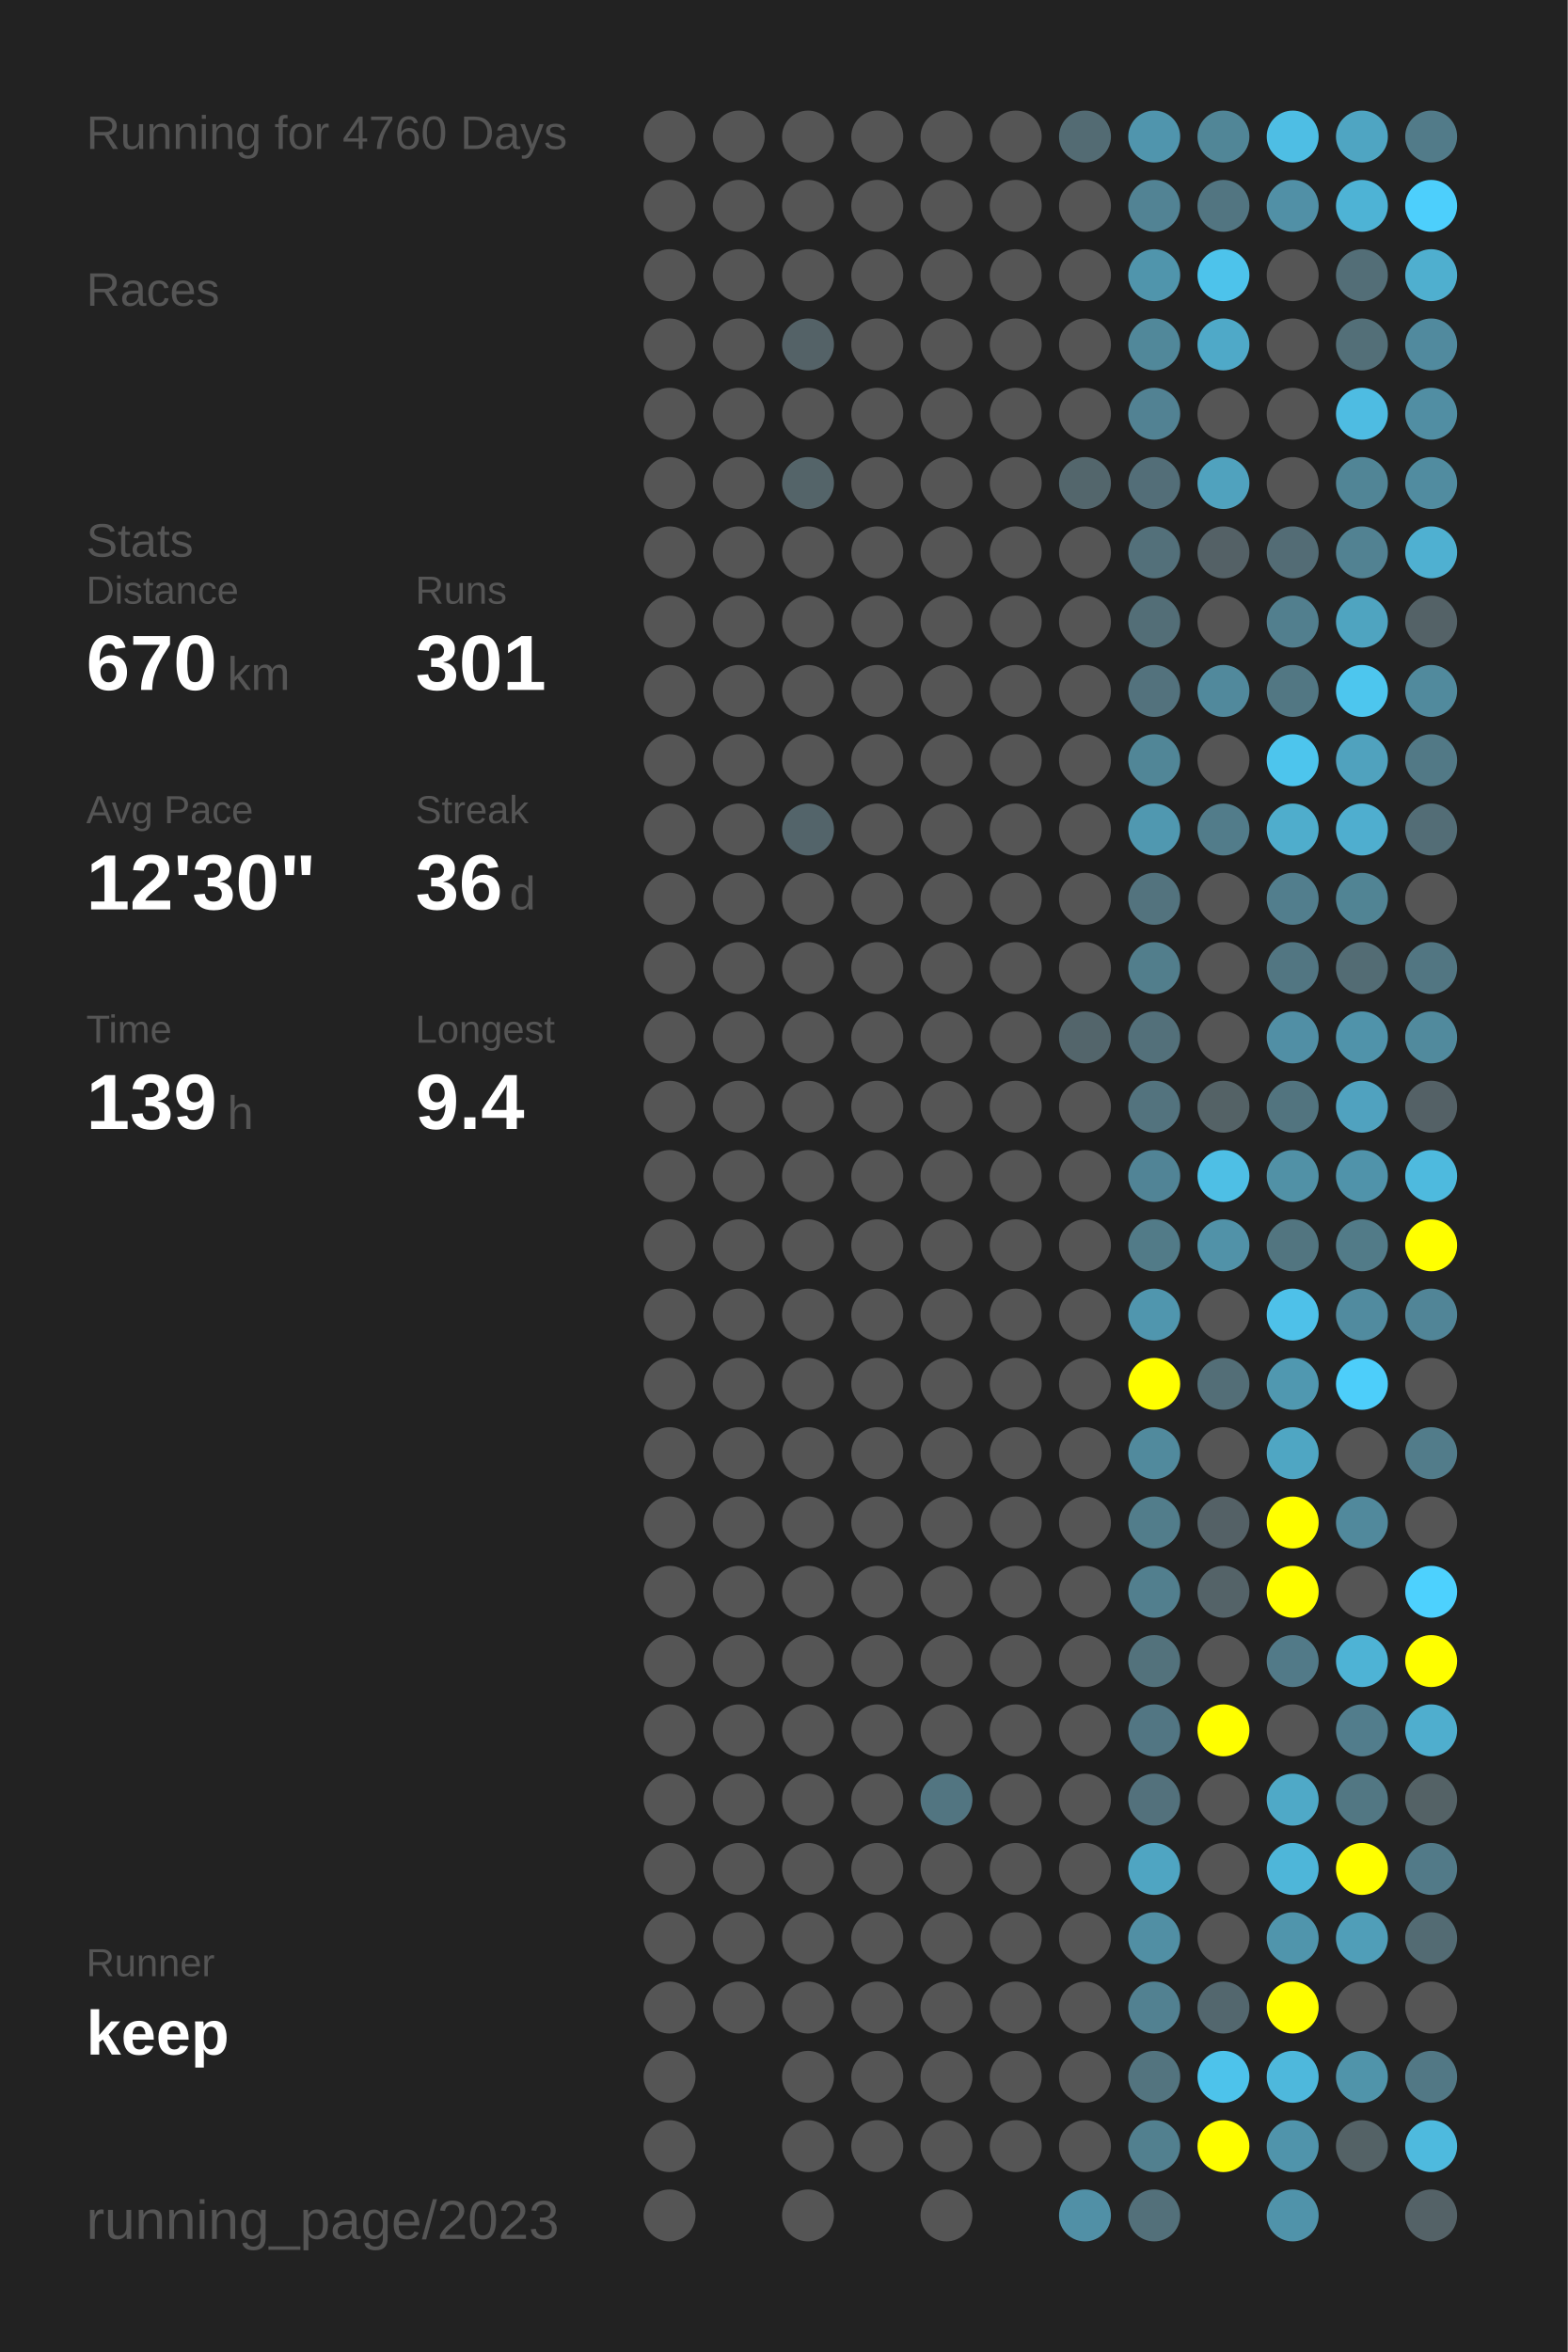
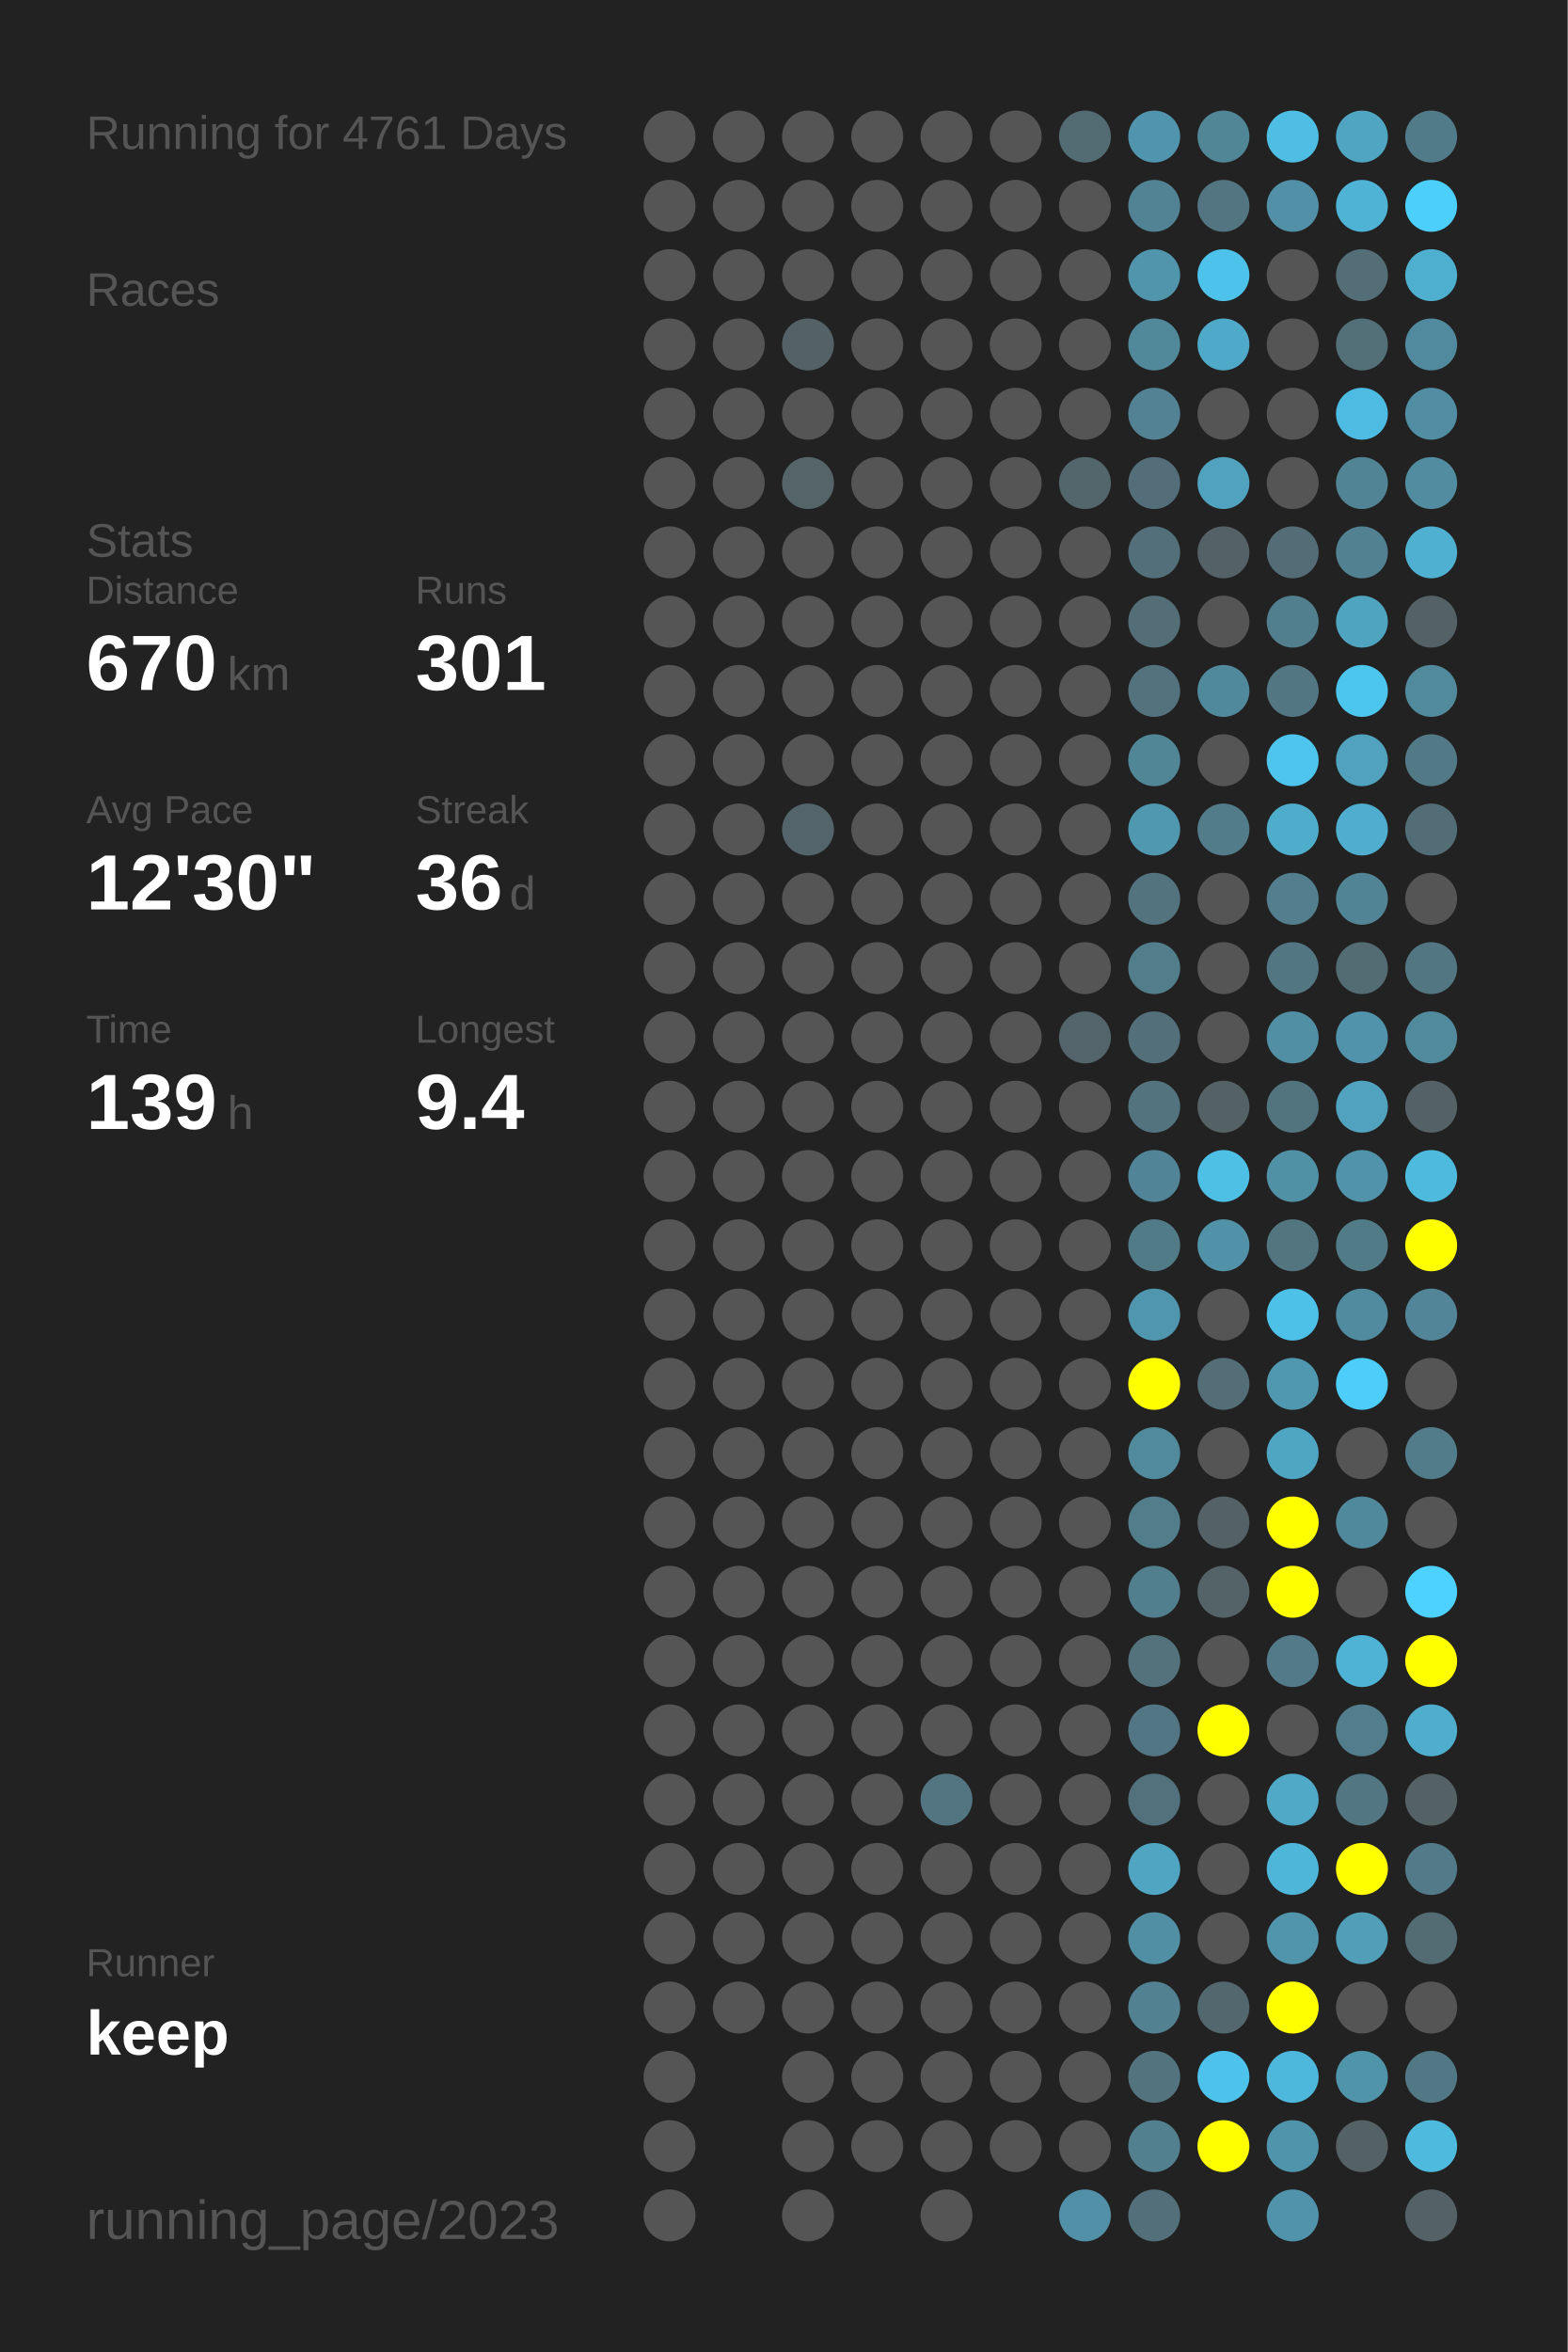
<svg xmlns="http://www.w3.org/2000/svg" baseProfile="full" height="300mm" version="1.1" viewBox="0,0,200,300" width="200mm">
  <defs />
  <rect fill="#222222" height="300" width="200" x="0" y="0" />
-   <text fill="#555555" style="font-size:6px; font-family:Arial;" x="11" y="19">Running for 4760 Days</text>
+   <text fill="#555555" style="font-size:6px; font-family:Arial;" x="11" y="19">Running for 4761 Days</text>
  <text fill="#555555" style="font-size:6px; font-family:Arial;" x="11" y="39">Races</text>
  <text fill="#555555" style="font-size:6px; font-family:Arial;" x="11" y="71">Stats</text>
  <text fill="#555555" style="font-size:5px; font-family:Arial;" x="11" y="77">Distance</text>
  <text fill="#FFFFFF" style="font-size:10px; font-family:Arial; font-weight:bold;" x="11" y="88">670</text>
  <text fill="#555555" style="font-size:6px; font-family:Arial;" x="29" y="88">km</text>
  <text fill="#555555" style="font-size:5px; font-family:Arial;" x="53" y="77">Runs</text>
  <text fill="#FFFFFF" style="font-size:10px; font-family:Arial; font-weight:bold;" x="53" y="88">301</text>
  <text fill="#555555" style="font-size:5px; font-family:Arial;" x="11" y="105">Avg Pace</text>
  <text fill="#FFFFFF" style="font-size:10px; font-family:Arial; font-weight:bold;" x="11" y="116">12'30"</text>
  <text fill="#555555" style="font-size:5px; font-family:Arial;" x="53" y="105">Streak</text>
  <text fill="#FFFFFF" style="font-size:10px; font-family:Arial; font-weight:bold;" x="53" y="116">36</text>
  <text fill="#555555" style="font-size:6px; font-family:Arial;" x="65" y="116">d</text>
  <text fill="#555555" style="font-size:5px; font-family:Arial;" x="11" y="133">Time</text>
  <text fill="#FFFFFF" style="font-size:10px; font-family:Arial; font-weight:bold;" x="11" y="144">139</text>
  <text fill="#555555" style="font-size:6px; font-family:Arial;" x="29" y="144">h</text>
  <text fill="#555555" style="font-size:5px; font-family:Arial;" x="53" y="133">Longest</text>
  <text fill="#FFFFFF" style="font-size:10px; font-family:Arial; font-weight:bold;" x="53" y="144">9.4</text>
  <text fill="#555555" style="font-size:5px; font-family:Arial;" x="11" y="252.065">Runner</text>
  <text fill="#FFFFFF" style="font-size:8px; font-family:Arial; font-weight:bold;" x="11" y="262.065">keep</text>
  <text fill="#555555" style="font-size:7px; font-family:Arial;" x="11" y="285.581">running_page/2023</text>
  <circle cx="85.417" cy="17.419" fill="#555555" r="3.312" />
  <circle cx="85.417" cy="26.258" fill="#555555" r="3.312" />
  <circle cx="85.417" cy="35.097" fill="#555555" r="3.312" />
  <circle cx="85.417" cy="43.935" fill="#555555" r="3.312" />
  <circle cx="85.417" cy="52.774" fill="#555555" r="3.312" />
  <circle cx="85.417" cy="61.613" fill="#555555" r="3.312" />
  <circle cx="85.417" cy="70.452" fill="#555555" r="3.312" />
  <circle cx="85.417" cy="79.29" fill="#555555" r="3.312" />
  <circle cx="85.417" cy="88.129" fill="#555555" r="3.312" />
  <circle cx="85.417" cy="96.968" fill="#555555" r="3.312" />
  <circle cx="85.417" cy="105.806" fill="#555555" r="3.312" />
  <circle cx="85.417" cy="114.645" fill="#555555" r="3.312" />
  <circle cx="85.417" cy="123.484" fill="#555555" r="3.312" />
  <circle cx="85.417" cy="132.323" fill="#555555" r="3.312" />
  <circle cx="85.417" cy="141.161" fill="#555555" r="3.312" />
  <circle cx="85.417" cy="150" fill="#555555" r="3.312" />
  <circle cx="85.417" cy="158.839" fill="#555555" r="3.312" />
  <circle cx="85.417" cy="167.677" fill="#555555" r="3.312" />
  <circle cx="85.417" cy="176.516" fill="#555555" r="3.312" />
  <circle cx="85.417" cy="185.355" fill="#555555" r="3.312" />
  <circle cx="85.417" cy="194.194" fill="#555555" r="3.312" />
  <circle cx="85.417" cy="203.032" fill="#555555" r="3.312" />
  <circle cx="85.417" cy="211.871" fill="#555555" r="3.312" />
  <circle cx="85.417" cy="220.71" fill="#555555" r="3.312" />
  <circle cx="85.417" cy="229.548" fill="#555555" r="3.312" />
  <circle cx="85.417" cy="238.387" fill="#555555" r="3.312" />
  <circle cx="85.417" cy="247.226" fill="#555555" r="3.312" />
  <circle cx="85.417" cy="256.065" fill="#555555" r="3.312" />
  <circle cx="85.417" cy="264.903" fill="#555555" r="3.312" />
  <circle cx="85.417" cy="273.742" fill="#555555" r="3.312" />
  <circle cx="85.417" cy="282.581" fill="#555555" r="3.312" />
  <circle cx="94.25" cy="17.419" fill="#555555" r="3.312" />
  <circle cx="94.25" cy="26.258" fill="#555555" r="3.312" />
  <circle cx="94.25" cy="35.097" fill="#555555" r="3.312" />
  <circle cx="94.25" cy="43.935" fill="#555555" r="3.312" />
  <circle cx="94.25" cy="52.774" fill="#555555" r="3.312" />
  <circle cx="94.25" cy="61.613" fill="#555555" r="3.312" />
  <circle cx="94.25" cy="70.452" fill="#555555" r="3.312" />
  <circle cx="94.25" cy="79.29" fill="#555555" r="3.312" />
  <circle cx="94.25" cy="88.129" fill="#555555" r="3.312" />
  <circle cx="94.25" cy="96.968" fill="#555555" r="3.312" />
  <circle cx="94.25" cy="105.806" fill="#555555" r="3.312" />
  <circle cx="94.25" cy="114.645" fill="#555555" r="3.312" />
  <circle cx="94.25" cy="123.484" fill="#555555" r="3.312" />
  <circle cx="94.25" cy="132.323" fill="#555555" r="3.312" />
  <circle cx="94.25" cy="141.161" fill="#555555" r="3.312" />
  <circle cx="94.25" cy="150" fill="#555555" r="3.312" />
  <circle cx="94.25" cy="158.839" fill="#555555" r="3.312" />
  <circle cx="94.25" cy="167.677" fill="#555555" r="3.312" />
  <circle cx="94.25" cy="176.516" fill="#555555" r="3.312" />
  <circle cx="94.25" cy="185.355" fill="#555555" r="3.312" />
  <circle cx="94.25" cy="194.194" fill="#555555" r="3.312" />
  <circle cx="94.25" cy="203.032" fill="#555555" r="3.312" />
  <circle cx="94.25" cy="211.871" fill="#555555" r="3.312" />
  <circle cx="94.25" cy="220.71" fill="#555555" r="3.312" />
  <circle cx="94.25" cy="229.548" fill="#555555" r="3.312" />
  <circle cx="94.25" cy="238.387" fill="#555555" r="3.312" />
  <circle cx="94.25" cy="247.226" fill="#555555" r="3.312" />
  <circle cx="94.25" cy="256.065" fill="#555555" r="3.312" />
  <circle cx="103.083" cy="17.419" fill="#555555" r="3.312" />
  <circle cx="103.083" cy="26.258" fill="#555555" r="3.312" />
  <circle cx="103.083" cy="35.097" fill="#555555" r="3.312" />
  <circle cx="103.083" cy="43.935" fill="#546267" r="3.312" />
  <circle cx="103.083" cy="52.774" fill="#555555" r="3.312" />
  <circle cx="103.083" cy="61.613" fill="#546469" r="3.312" />
  <circle cx="103.083" cy="70.452" fill="#555555" r="3.312" />
  <circle cx="103.083" cy="79.29" fill="#555555" r="3.312" />
  <circle cx="103.083" cy="88.129" fill="#555555" r="3.312" />
  <circle cx="103.083" cy="96.968" fill="#555555" r="3.312" />
  <circle cx="103.083" cy="105.806" fill="#53646a" r="3.312" />
  <circle cx="103.083" cy="114.645" fill="#555555" r="3.312" />
  <circle cx="103.083" cy="123.484" fill="#555555" r="3.312" />
  <circle cx="103.083" cy="132.323" fill="#555555" r="3.312" />
  <circle cx="103.083" cy="141.161" fill="#555555" r="3.312" />
  <circle cx="103.083" cy="150" fill="#555555" r="3.312" />
  <circle cx="103.083" cy="158.839" fill="#555555" r="3.312" />
  <circle cx="103.083" cy="167.677" fill="#555555" r="3.312" />
  <circle cx="103.083" cy="176.516" fill="#555555" r="3.312" />
  <circle cx="103.083" cy="185.355" fill="#555555" r="3.312" />
  <circle cx="103.083" cy="194.194" fill="#555555" r="3.312" />
  <circle cx="103.083" cy="203.032" fill="#555555" r="3.312" />
  <circle cx="103.083" cy="211.871" fill="#555555" r="3.312" />
  <circle cx="103.083" cy="220.71" fill="#555555" r="3.312" />
  <circle cx="103.083" cy="229.548" fill="#555555" r="3.312" />
  <circle cx="103.083" cy="238.387" fill="#555555" r="3.312" />
  <circle cx="103.083" cy="247.226" fill="#555555" r="3.312" />
  <circle cx="103.083" cy="256.065" fill="#555555" r="3.312" />
  <circle cx="103.083" cy="264.903" fill="#555555" r="3.312" />
  <circle cx="103.083" cy="273.742" fill="#555555" r="3.312" />
  <circle cx="103.083" cy="282.581" fill="#555555" r="3.312" />
  <circle cx="111.917" cy="17.419" fill="#555555" r="3.312" />
  <circle cx="111.917" cy="26.258" fill="#555555" r="3.312" />
  <circle cx="111.917" cy="35.097" fill="#555555" r="3.312" />
  <circle cx="111.917" cy="43.935" fill="#555555" r="3.312" />
  <circle cx="111.917" cy="52.774" fill="#555555" r="3.312" />
  <circle cx="111.917" cy="61.613" fill="#555555" r="3.312" />
  <circle cx="111.917" cy="70.452" fill="#555555" r="3.312" />
  <circle cx="111.917" cy="79.29" fill="#555555" r="3.312" />
  <circle cx="111.917" cy="88.129" fill="#555555" r="3.312" />
  <circle cx="111.917" cy="96.968" fill="#555555" r="3.312" />
  <circle cx="111.917" cy="105.806" fill="#555555" r="3.312" />
  <circle cx="111.917" cy="114.645" fill="#555555" r="3.312" />
  <circle cx="111.917" cy="123.484" fill="#555555" r="3.312" />
  <circle cx="111.917" cy="132.323" fill="#555555" r="3.312" />
  <circle cx="111.917" cy="141.161" fill="#555555" r="3.312" />
  <circle cx="111.917" cy="150" fill="#555555" r="3.312" />
  <circle cx="111.917" cy="158.839" fill="#555555" r="3.312" />
  <circle cx="111.917" cy="167.677" fill="#555555" r="3.312" />
  <circle cx="111.917" cy="176.516" fill="#555555" r="3.312" />
  <circle cx="111.917" cy="185.355" fill="#555555" r="3.312" />
  <circle cx="111.917" cy="194.194" fill="#555555" r="3.312" />
  <circle cx="111.917" cy="203.032" fill="#555555" r="3.312" />
  <circle cx="111.917" cy="211.871" fill="#555555" r="3.312" />
  <circle cx="111.917" cy="220.71" fill="#555555" r="3.312" />
  <circle cx="111.917" cy="229.548" fill="#555555" r="3.312" />
  <circle cx="111.917" cy="238.387" fill="#555555" r="3.312" />
  <circle cx="111.917" cy="247.226" fill="#555555" r="3.312" />
  <circle cx="111.917" cy="256.065" fill="#555555" r="3.312" />
  <circle cx="111.917" cy="264.903" fill="#555555" r="3.312" />
  <circle cx="111.917" cy="273.742" fill="#555555" r="3.312" />
  <circle cx="120.75" cy="17.419" fill="#555555" r="3.312" />
  <circle cx="120.75" cy="26.258" fill="#555555" r="3.312" />
  <circle cx="120.75" cy="35.097" fill="#555555" r="3.312" />
  <circle cx="120.75" cy="43.935" fill="#555555" r="3.312" />
  <circle cx="120.75" cy="52.774" fill="#555555" r="3.312" />
  <circle cx="120.75" cy="61.613" fill="#555555" r="3.312" />
  <circle cx="120.75" cy="70.452" fill="#555555" r="3.312" />
  <circle cx="120.75" cy="79.29" fill="#555555" r="3.312" />
  <circle cx="120.75" cy="88.129" fill="#555555" r="3.312" />
  <circle cx="120.75" cy="96.968" fill="#555555" r="3.312" />
  <circle cx="120.75" cy="105.806" fill="#555555" r="3.312" />
  <circle cx="120.75" cy="114.645" fill="#555555" r="3.312" />
  <circle cx="120.75" cy="123.484" fill="#555555" r="3.312" />
  <circle cx="120.75" cy="132.323" fill="#555555" r="3.312" />
  <circle cx="120.75" cy="141.161" fill="#555555" r="3.312" />
  <circle cx="120.75" cy="150" fill="#555555" r="3.312" />
  <circle cx="120.75" cy="158.839" fill="#555555" r="3.312" />
  <circle cx="120.75" cy="167.677" fill="#555555" r="3.312" />
  <circle cx="120.75" cy="176.516" fill="#555555" r="3.312" />
  <circle cx="120.75" cy="185.355" fill="#555555" r="3.312" />
  <circle cx="120.75" cy="194.194" fill="#555555" r="3.312" />
  <circle cx="120.75" cy="203.032" fill="#555555" r="3.312" />
  <circle cx="120.75" cy="211.871" fill="#555555" r="3.312" />
  <circle cx="120.75" cy="220.71" fill="#555555" r="3.312" />
  <circle cx="120.75" cy="229.548" fill="#527581" r="3.312" />
  <circle cx="120.75" cy="238.387" fill="#555555" r="3.312" />
  <circle cx="120.75" cy="247.226" fill="#555555" r="3.312" />
  <circle cx="120.75" cy="256.065" fill="#555555" r="3.312" />
  <circle cx="120.75" cy="264.903" fill="#555555" r="3.312" />
  <circle cx="120.75" cy="273.742" fill="#555555" r="3.312" />
  <circle cx="120.75" cy="282.581" fill="#555555" r="3.312" />
  <circle cx="129.583" cy="17.419" fill="#555555" r="3.312" />
  <circle cx="129.583" cy="26.258" fill="#555555" r="3.312" />
  <circle cx="129.583" cy="35.097" fill="#555555" r="3.312" />
  <circle cx="129.583" cy="43.935" fill="#555555" r="3.312" />
  <circle cx="129.583" cy="52.774" fill="#555555" r="3.312" />
  <circle cx="129.583" cy="61.613" fill="#555555" r="3.312" />
  <circle cx="129.583" cy="70.452" fill="#555555" r="3.312" />
  <circle cx="129.583" cy="79.29" fill="#555555" r="3.312" />
  <circle cx="129.583" cy="88.129" fill="#555555" r="3.312" />
  <circle cx="129.583" cy="96.968" fill="#555555" r="3.312" />
  <circle cx="129.583" cy="105.806" fill="#555555" r="3.312" />
  <circle cx="129.583" cy="114.645" fill="#555555" r="3.312" />
  <circle cx="129.583" cy="123.484" fill="#555555" r="3.312" />
  <circle cx="129.583" cy="132.323" fill="#555555" r="3.312" />
  <circle cx="129.583" cy="141.161" fill="#555555" r="3.312" />
  <circle cx="129.583" cy="150" fill="#555555" r="3.312" />
  <circle cx="129.583" cy="158.839" fill="#555555" r="3.312" />
  <circle cx="129.583" cy="167.677" fill="#555555" r="3.312" />
  <circle cx="129.583" cy="176.516" fill="#555555" r="3.312" />
  <circle cx="129.583" cy="185.355" fill="#555555" r="3.312" />
  <circle cx="129.583" cy="194.194" fill="#555555" r="3.312" />
  <circle cx="129.583" cy="203.032" fill="#555555" r="3.312" />
  <circle cx="129.583" cy="211.871" fill="#555555" r="3.312" />
  <circle cx="129.583" cy="220.71" fill="#555555" r="3.312" />
  <circle cx="129.583" cy="229.548" fill="#555555" r="3.312" />
  <circle cx="129.583" cy="238.387" fill="#555555" r="3.312" />
  <circle cx="129.583" cy="247.226" fill="#555555" r="3.312" />
  <circle cx="129.583" cy="256.065" fill="#555555" r="3.312" />
  <circle cx="129.583" cy="264.903" fill="#555555" r="3.312" />
  <circle cx="129.583" cy="273.742" fill="#555555" r="3.312" />
  <circle cx="138.417" cy="17.419" fill="#536b73" r="3.312" />
  <circle cx="138.417" cy="26.258" fill="#555555" r="3.312" />
  <circle cx="138.417" cy="35.097" fill="#555555" r="3.312" />
  <circle cx="138.417" cy="43.935" fill="#555555" r="3.312" />
  <circle cx="138.417" cy="52.774" fill="#555555" r="3.312" />
  <circle cx="138.417" cy="61.613" fill="#53666c" r="3.312" />
  <circle cx="138.417" cy="70.452" fill="#555555" r="3.312" />
  <circle cx="138.417" cy="79.29" fill="#555555" r="3.312" />
  <circle cx="138.417" cy="88.129" fill="#555555" r="3.312" />
  <circle cx="138.417" cy="96.968" fill="#555555" r="3.312" />
  <circle cx="138.417" cy="105.806" fill="#555555" r="3.312" />
  <circle cx="138.417" cy="114.645" fill="#555555" r="3.312" />
  <circle cx="138.417" cy="123.484" fill="#555555" r="3.312" />
  <circle cx="138.417" cy="132.323" fill="#53656b" r="3.312" />
  <circle cx="138.417" cy="141.161" fill="#555555" r="3.312" />
  <circle cx="138.417" cy="150" fill="#555555" r="3.312" />
  <circle cx="138.417" cy="158.839" fill="#555555" r="3.312" />
  <circle cx="138.417" cy="167.677" fill="#555555" r="3.312" />
  <circle cx="138.417" cy="176.516" fill="#555555" r="3.312" />
  <circle cx="138.417" cy="185.355" fill="#555555" r="3.312" />
  <circle cx="138.417" cy="194.194" fill="#555555" r="3.312" />
  <circle cx="138.417" cy="203.032" fill="#555555" r="3.312" />
  <circle cx="138.417" cy="211.871" fill="#555555" r="3.312" />
  <circle cx="138.417" cy="220.71" fill="#555555" r="3.312" />
  <circle cx="138.417" cy="229.548" fill="#555555" r="3.312" />
  <circle cx="138.417" cy="238.387" fill="#555555" r="3.312" />
  <circle cx="138.417" cy="247.226" fill="#555555" r="3.312" />
  <circle cx="138.417" cy="256.065" fill="#555555" r="3.312" />
  <circle cx="138.417" cy="264.903" fill="#555555" r="3.312" />
  <circle cx="138.417" cy="273.742" fill="#555555" r="3.312" />
  <circle cx="138.417" cy="282.581" fill="#5190a6" r="3.312" />
  <circle cx="147.25" cy="17.419" fill="#5095ad" r="3.312" />
  <circle cx="147.25" cy="26.258" fill="#528394" r="3.312" />
  <circle cx="147.25" cy="35.097" fill="#5095ac" r="3.312" />
  <circle cx="147.25" cy="43.935" fill="#51889a" r="3.312" />
  <circle cx="147.25" cy="52.774" fill="#528293" r="3.312" />
  <circle cx="147.25" cy="61.613" fill="#536e78" r="3.312" />
  <circle cx="147.25" cy="70.452" fill="#53707a" r="3.312" />
  <circle cx="147.25" cy="79.29" fill="#536e77" r="3.312" />
  <circle cx="147.25" cy="88.129" fill="#53727d" r="3.312" />
  <circle cx="147.25" cy="96.968" fill="#518697" r="3.312" />
  <circle cx="147.25" cy="105.806" fill="#5098b0" r="3.312" />
  <circle cx="147.25" cy="114.645" fill="#53737e" r="3.312" />
  <circle cx="147.25" cy="123.484" fill="#527e8c" r="3.312" />
  <circle cx="147.25" cy="132.323" fill="#53707a" r="3.312" />
  <circle cx="147.25" cy="141.161" fill="#53737e" r="3.312" />
  <circle cx="147.25" cy="150" fill="#518496" r="3.312" />
  <circle cx="147.25" cy="158.839" fill="#527b88" r="3.312" />
  <circle cx="147.25" cy="167.677" fill="#5096ae" r="3.312" />
  <circle cx="147.25" cy="176.516" fill="#FFFF00" r="3.312" />
  <circle cx="147.25" cy="185.355" fill="#518a9d" r="3.312" />
  <circle cx="147.25" cy="194.194" fill="#527d8b" r="3.312" />
  <circle cx="147.25" cy="203.032" fill="#527f8e" r="3.312" />
  <circle cx="147.25" cy="211.871" fill="#53727c" r="3.312" />
  <circle cx="147.25" cy="220.71" fill="#527683" r="3.312" />
  <circle cx="147.25" cy="229.548" fill="#53717c" r="3.312" />
  <circle cx="147.25" cy="238.387" fill="#4fa5c2" r="3.312" />
  <circle cx="147.25" cy="247.226" fill="#518fa4" r="3.312" />
  <circle cx="147.25" cy="256.065" fill="#528191" r="3.312" />
  <circle cx="147.25" cy="264.903" fill="#53747f" r="3.312" />
  <circle cx="147.25" cy="273.742" fill="#52808f" r="3.312" />
  <circle cx="147.25" cy="282.581" fill="#53707a" r="3.312" />
  <circle cx="156.083" cy="17.419" fill="#518697" r="3.312" />
  <circle cx="156.083" cy="26.258" fill="#527581" r="3.312" />
  <circle cx="156.083" cy="35.097" fill="#4dc3eb" r="3.312" />
  <circle cx="156.083" cy="43.935" fill="#4fa9c8" r="3.312" />
  <circle cx="156.083" cy="52.774" fill="#555555" r="3.312" />
  <circle cx="156.083" cy="61.613" fill="#50a2be" r="3.312" />
  <circle cx="156.083" cy="70.452" fill="#546166" r="3.312" />
  <circle cx="156.083" cy="79.29" fill="#555555" r="3.312" />
  <circle cx="156.083" cy="88.129" fill="#51899c" r="3.312" />
  <circle cx="156.083" cy="96.968" fill="#555555" r="3.312" />
  <circle cx="156.083" cy="105.806" fill="#527c8a" r="3.312" />
  <circle cx="156.083" cy="114.645" fill="#555555" r="3.312" />
  <circle cx="156.083" cy="123.484" fill="#555555" r="3.312" />
  <circle cx="156.083" cy="132.323" fill="#555555" r="3.312" />
  <circle cx="156.083" cy="141.161" fill="#546266" r="3.312" />
  <circle cx="156.083" cy="150" fill="#4ebfe5" r="3.312" />
  <circle cx="156.083" cy="158.839" fill="#5192a8" r="3.312" />
  <circle cx="156.083" cy="167.677" fill="#555555" r="3.312" />
  <circle cx="156.083" cy="176.516" fill="#536e77" r="3.312" />
  <circle cx="156.083" cy="185.355" fill="#555555" r="3.312" />
  <circle cx="156.083" cy="194.194" fill="#546166" r="3.312" />
  <circle cx="156.083" cy="203.032" fill="#546368" r="3.312" />
  <circle cx="156.083" cy="211.871" fill="#555555" r="3.312" />
  <circle cx="156.083" cy="220.71" fill="#FFFF00" r="3.312" />
  <circle cx="156.083" cy="229.548" fill="#555555" r="3.312" />
  <circle cx="156.083" cy="238.387" fill="#555555" r="3.312" />
  <circle cx="156.083" cy="247.226" fill="#555555" r="3.312" />
  <circle cx="156.083" cy="256.065" fill="#53676e" r="3.312" />
  <circle cx="156.083" cy="264.903" fill="#4dc3eb" r="3.312" />
  <circle cx="156.083" cy="273.742" fill="#FFFF00" r="3.312" />
  <circle cx="164.917" cy="17.419" fill="#4ebee4" r="3.312" />
  <circle cx="164.917" cy="26.258" fill="#5190a6" r="3.312" />
  <circle cx="164.917" cy="35.097" fill="#555555" r="3.312" />
  <circle cx="164.917" cy="43.935" fill="#555555" r="3.312" />
  <circle cx="164.917" cy="52.774" fill="#555555" r="3.312" />
  <circle cx="164.917" cy="61.613" fill="#555555" r="3.312" />
  <circle cx="164.917" cy="70.452" fill="#536c75" r="3.312" />
  <circle cx="164.917" cy="79.29" fill="#527f8e" r="3.312" />
  <circle cx="164.917" cy="88.129" fill="#527783" r="3.312" />
  <circle cx="164.917" cy="96.968" fill="#4dc5ed" r="3.312" />
  <circle cx="164.917" cy="105.806" fill="#4fadcc" r="3.312" />
  <circle cx="164.917" cy="114.645" fill="#527e8d" r="3.312" />
  <circle cx="164.917" cy="123.484" fill="#527682" r="3.312" />
  <circle cx="164.917" cy="132.323" fill="#518fa5" r="3.312" />
  <circle cx="164.917" cy="141.161" fill="#52747f" r="3.312" />
  <circle cx="164.917" cy="150" fill="#5191a6" r="3.312" />
  <circle cx="164.917" cy="158.839" fill="#527580" r="3.312" />
  <circle cx="164.917" cy="167.677" fill="#4ec1e9" r="3.312" />
  <circle cx="164.917" cy="176.516" fill="#5098b0" r="3.312" />
  <circle cx="164.917" cy="185.355" fill="#4fa6c3" r="3.312" />
  <circle cx="164.917" cy="194.194" fill="#FFFF00" r="3.312" />
  <circle cx="164.917" cy="203.032" fill="#FFFF00" r="3.312" />
  <circle cx="164.917" cy="211.871" fill="#527a88" r="3.312" />
  <circle cx="164.917" cy="220.71" fill="#555555" r="3.312" />
  <circle cx="164.917" cy="229.548" fill="#4fa9c7" r="3.312" />
  <circle cx="164.917" cy="238.387" fill="#4eb6d9" r="3.312" />
  <circle cx="164.917" cy="247.226" fill="#5095ac" r="3.312" />
  <circle cx="164.917" cy="256.065" fill="#FFFF00" r="3.312" />
  <circle cx="164.917" cy="264.903" fill="#4eb8dc" r="3.312" />
  <circle cx="164.917" cy="273.742" fill="#5094ab" r="3.312" />
  <circle cx="164.917" cy="282.581" fill="#5093aa" r="3.312" />
  <circle cx="173.75" cy="17.419" fill="#4fa5c2" r="3.312" />
  <circle cx="173.75" cy="26.258" fill="#4eb3d5" r="3.312" />
  <circle cx="173.75" cy="35.097" fill="#536e77" r="3.312" />
  <circle cx="173.75" cy="43.935" fill="#536f78" r="3.312" />
  <circle cx="173.75" cy="52.774" fill="#4ebce2" r="3.312" />
  <circle cx="173.75" cy="61.613" fill="#518596" r="3.312" />
  <circle cx="173.75" cy="70.452" fill="#528292" r="3.312" />
  <circle cx="173.75" cy="79.29" fill="#4fa4c0" r="3.312" />
  <circle cx="173.75" cy="88.129" fill="#4dc6ee" r="3.312" />
  <circle cx="173.75" cy="96.968" fill="#50a2be" r="3.312" />
  <circle cx="173.75" cy="105.806" fill="#4faecf" r="3.312" />
  <circle cx="173.75" cy="114.645" fill="#518494" r="3.312" />
  <circle cx="173.75" cy="123.484" fill="#536c74" r="3.312" />
  <circle cx="173.75" cy="132.323" fill="#5093aa" r="3.312" />
  <circle cx="173.75" cy="141.161" fill="#50a2bf" r="3.312" />
  <circle cx="173.75" cy="150" fill="#5093aa" r="3.312" />
  <circle cx="173.75" cy="158.839" fill="#527b88" r="3.312" />
  <circle cx="173.75" cy="167.677" fill="#518b9f" r="3.312" />
  <circle cx="173.75" cy="176.516" fill="#4dcefa" r="3.312" />
  <circle cx="173.75" cy="185.355" fill="#555555" r="3.312" />
  <circle cx="173.75" cy="194.194" fill="#51899c" r="3.312" />
  <circle cx="173.75" cy="203.032" fill="#555555" r="3.312" />
  <circle cx="173.75" cy="211.871" fill="#4eb3d5" r="3.312" />
  <circle cx="173.75" cy="220.71" fill="#527d8c" r="3.312" />
  <circle cx="173.75" cy="229.548" fill="#527783" r="3.312" />
  <circle cx="173.75" cy="238.387" fill="#FFFF00" r="3.312" />
  <circle cx="173.75" cy="247.226" fill="#509eb8" r="3.312" />
  <circle cx="173.75" cy="256.065" fill="#555555" r="3.312" />
  <circle cx="173.75" cy="264.903" fill="#5094aa" r="3.312" />
  <circle cx="173.75" cy="273.742" fill="#546266" r="3.312" />
  <circle cx="182.583" cy="17.419" fill="#527b89" r="3.312" />
  <circle cx="182.583" cy="26.258" fill="#4dcffc" r="3.312" />
  <circle cx="182.583" cy="35.097" fill="#4fafcf" r="3.312" />
  <circle cx="182.583" cy="43.935" fill="#518a9e" r="3.312" />
  <circle cx="182.583" cy="52.774" fill="#518ea3" r="3.312" />
  <circle cx="182.583" cy="61.613" fill="#518ca0" r="3.312" />
  <circle cx="182.583" cy="70.452" fill="#4fb0d1" r="3.312" />
  <circle cx="182.583" cy="79.29" fill="#546267" r="3.312" />
  <circle cx="182.583" cy="88.129" fill="#518a9d" r="3.312" />
  <circle cx="182.583" cy="96.968" fill="#527986" r="3.312" />
  <circle cx="182.583" cy="105.806" fill="#536d76" r="3.312" />
  <circle cx="182.583" cy="114.645" fill="#555555" r="3.312" />
  <circle cx="182.583" cy="123.484" fill="#527682" r="3.312" />
  <circle cx="182.583" cy="132.323" fill="#518a9d" r="3.312" />
  <circle cx="182.583" cy="141.161" fill="#546166" r="3.312" />
  <circle cx="182.583" cy="150" fill="#4ebade" r="3.312" />
  <circle cx="182.583" cy="158.839" fill="#FFFF00" r="3.312" />
  <circle cx="182.583" cy="167.677" fill="#518597" r="3.312" />
  <circle cx="182.583" cy="176.516" fill="#555555" r="3.312" />
  <circle cx="182.583" cy="185.355" fill="#527c8a" r="3.312" />
  <circle cx="182.583" cy="194.194" fill="#555555" r="3.312" />
  <circle cx="182.583" cy="203.032" fill="#4dd1fe" r="3.312" />
  <circle cx="182.583" cy="211.871" fill="#FFFF00" r="3.312" />
  <circle cx="182.583" cy="220.71" fill="#4faece" r="3.312" />
  <circle cx="182.583" cy="229.548" fill="#546266" r="3.312" />
  <circle cx="182.583" cy="238.387" fill="#527a88" r="3.312" />
  <circle cx="182.583" cy="247.226" fill="#536b73" r="3.312" />
  <circle cx="182.583" cy="256.065" fill="#555555" r="3.312" />
  <circle cx="182.583" cy="264.903" fill="#527885" r="3.312" />
  <circle cx="182.583" cy="273.742" fill="#4ebade" r="3.312" />
  <circle cx="182.583" cy="282.581" fill="#546267" r="3.312" />
</svg>
